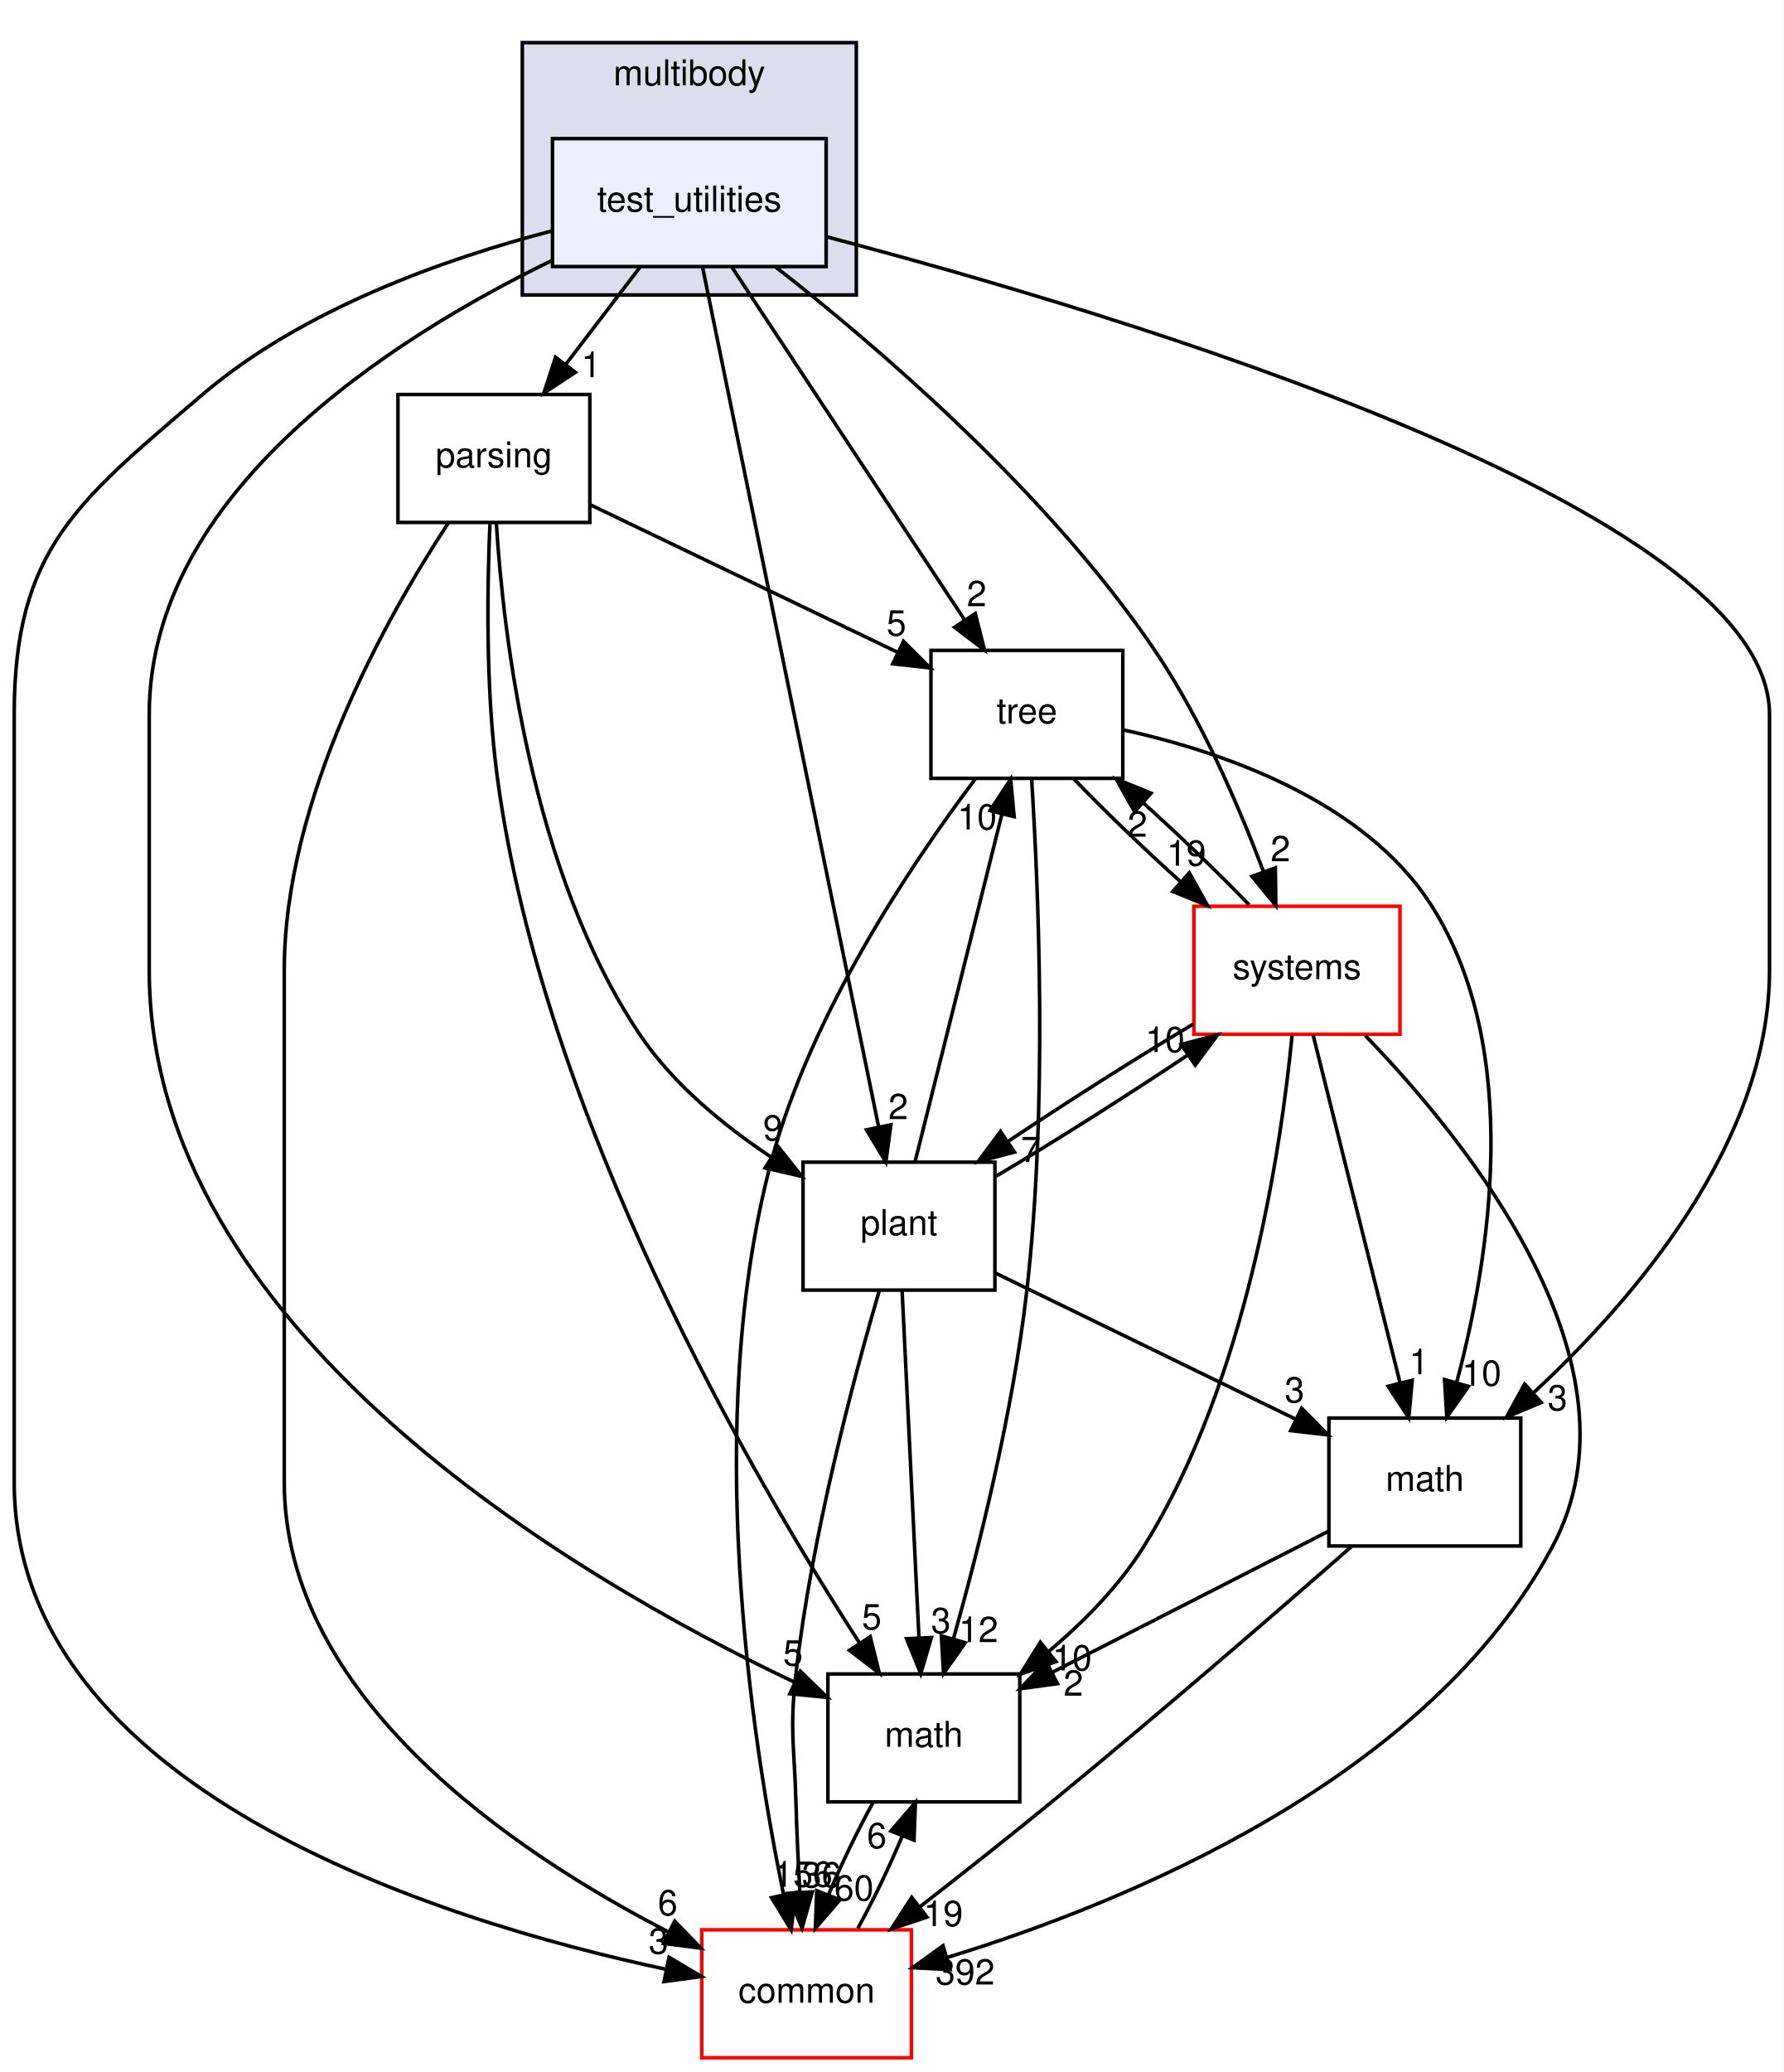
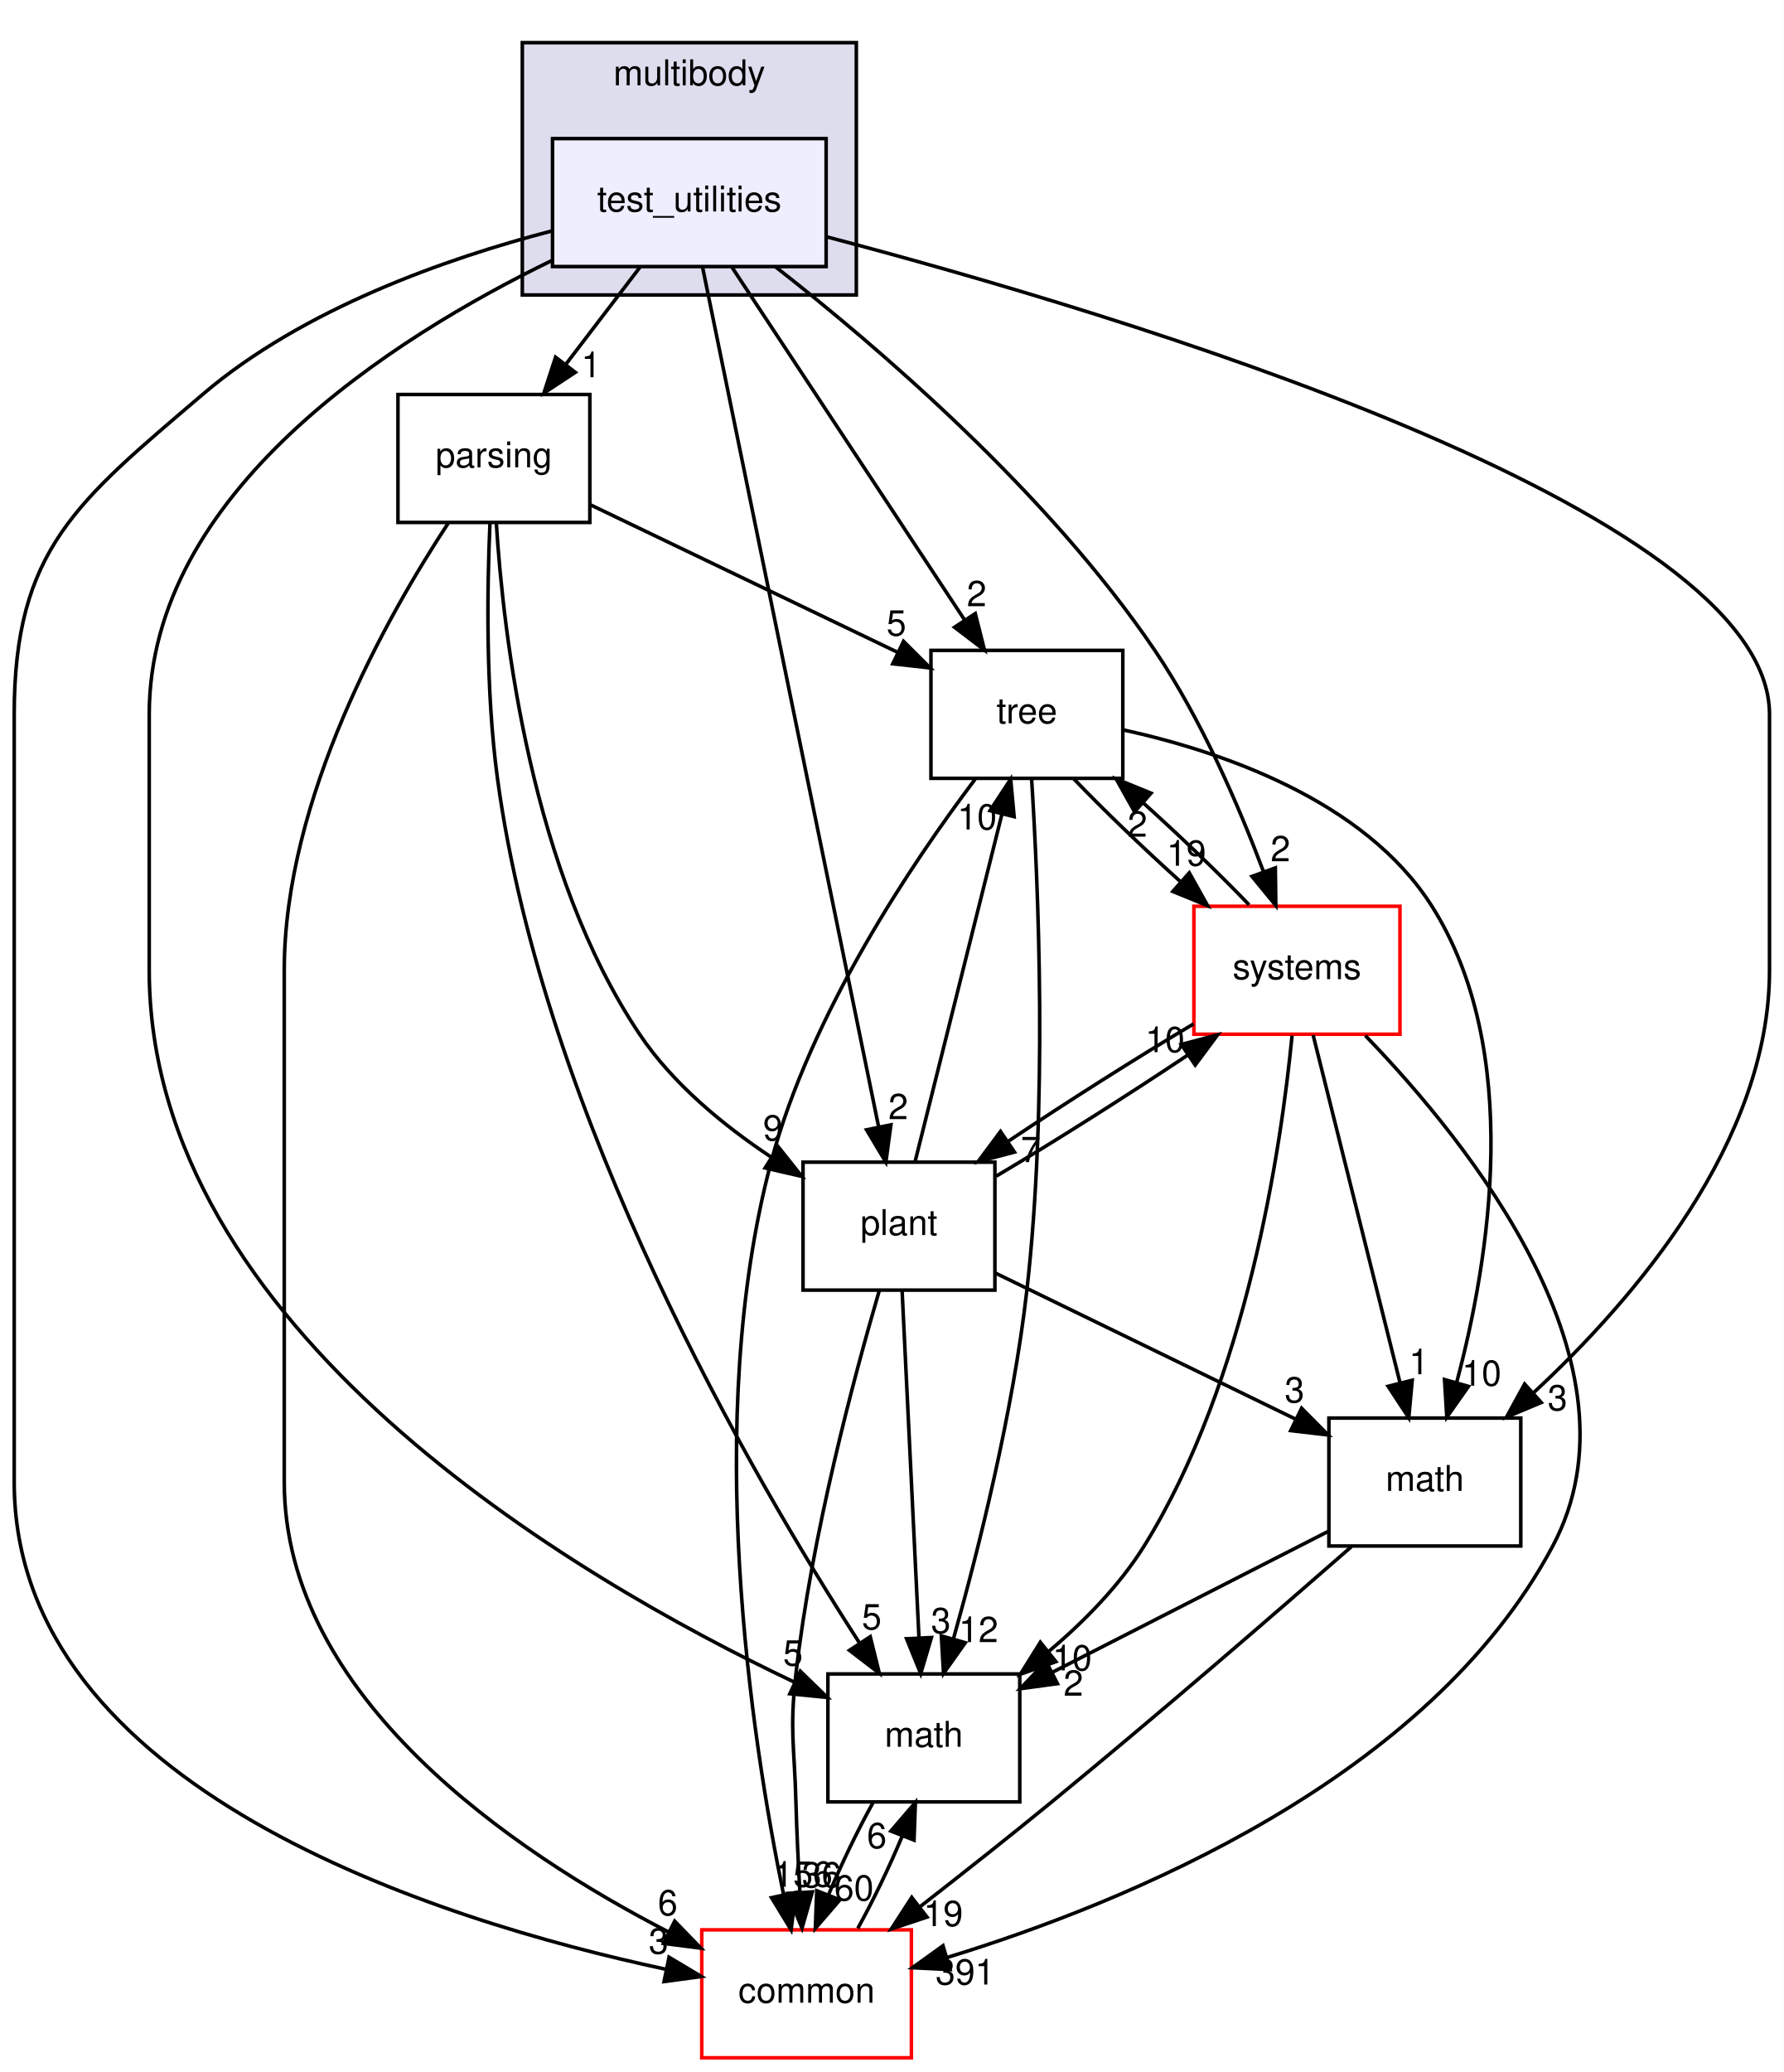
<svg xmlns="http://www.w3.org/2000/svg" xmlns:xlink="http://www.w3.org/1999/xlink" width="502pt" height="583pt" viewBox="0.00 0.00 502.00 583.00">
  <g id="graph0" class="graph" transform="scale(1 1) rotate(0) translate(4 579)">
    <polygon fill="#ffffff" stroke="transparent" points="-4,4 -4,-579 498,-579 498,4 -4,4" />
    <g id="clust1" class="cluster">
      <g id="a_clust1">
        <a xlink:href="dir_39b8b3c6654246a9c12332c930bc7d3f.html" target="_top" xlink:title="multibody">
          <polygon fill="#ddddee" stroke="#000000" points="143,-496 143,-567 237,-567 237,-496 143,-496" />
          <text text-anchor="middle" x="190" y="-555" font-family="Helvetica,sans-Serif" font-size="10.00" fill="#000000">multibody</text>
        </a>
      </g>
    </g>
    <g id="node1" class="node">
      <g id="a_node1">
        <a xlink:href="dir_4d6afa0018d27b03aafc768625d5f8d5.html" target="_top" xlink:title="test_utilities">
          <polygon fill="#eeeeff" stroke="#000000" points="228.5,-540 151.5,-540 151.5,-504 228.5,-504 228.5,-540" />
          <text text-anchor="middle" x="190" y="-519.5" font-family="Helvetica,sans-Serif" font-size="10.00" fill="#000000">test_utilities</text>
        </a>
      </g>
    </g>
    <g id="node2" class="node">
      <g id="a_node2">
        <a xlink:href="dir_e56f4370c0abfd94d0eb867c3946e12e.html" target="_top" xlink:title="parsing">
          <polygon fill="none" stroke="#000000" points="162,-468 108,-468 108,-432 162,-432 162,-468" />
          <text text-anchor="middle" x="135" y="-447.5" font-family="Helvetica,sans-Serif" font-size="10.00" fill="#000000">parsing</text>
        </a>
      </g>
    </g>
    <g id="edge1" class="edge">
      <path fill="none" stroke="#000000" d="M176.121,-503.831C169.786,-495.539 162.162,-485.557 155.207,-476.453" />
      <polygon fill="#000000" stroke="#000000" points="157.917,-474.235 149.066,-468.413 152.355,-478.485 157.917,-474.235" />
      <g id="a_edge1-headlabel">
        <a xlink:href="dir_000070_000068.html" target="_top" xlink:title="1">
          <text text-anchor="middle" x="162.356" y="-472.868" font-family="Helvetica,sans-Serif" font-size="10.00" fill="#000000">1</text>
        </a>
      </g>
    </g>
    <g id="node3" class="node">
      <g id="a_node3">
        <a xlink:href="dir_fc0178d6978c9fa2cad6ef3e048a60a7.html" target="_top" xlink:title="math">
          <polygon fill="none" stroke="#000000" points="283,-108 229,-108 229,-72 283,-72 283,-108" />
          <text text-anchor="middle" x="256" y="-87.5" font-family="Helvetica,sans-Serif" font-size="10.00" fill="#000000">math</text>
        </a>
      </g>
    </g>
    <g id="edge2" class="edge">
      <path fill="none" stroke="#000000" d="M151.251,-505.667C106.217,-483.782 38,-440.341 38,-378 38,-378 38,-378 38,-306 38,-205.106 157.287,-135.286 219.383,-105.776" />
      <polygon fill="#000000" stroke="#000000" points="221.236,-108.775 228.831,-101.387 218.287,-102.426 221.236,-108.775" />
      <g id="a_edge2-headlabel">
        <a xlink:href="dir_000070_000007.html" target="_top" xlink:title="5">
          <text text-anchor="middle" x="219.172" y="-110.364" font-family="Helvetica,sans-Serif" font-size="10.00" fill="#000000">5</text>
        </a>
      </g>
    </g>
    <g id="node4" class="node">
      <g id="a_node4">
        <a xlink:href="dir_a36da230f0956f48b11c85f7d599788f.html" target="_top" xlink:title="common">
          <polygon fill="#ffffff" stroke="#ff0000" points="252.5,-36 193.5,-36 193.5,0 252.5,0 252.5,-36" />
          <text text-anchor="middle" x="223" y="-15.5" font-family="Helvetica,sans-Serif" font-size="10.00" fill="#000000">common</text>
        </a>
      </g>
    </g>
    <g id="edge3" class="edge">
      <path fill="none" stroke="#000000" d="M151.268,-514.008C121.67,-506.303 81.282,-492.163 53,-468 17.707,-437.846 0,-424.421 0,-378 0,-378 0,-378 0,-162 0,-75.781 119.097,-38.674 183.22,-24.943" />
      <polygon fill="#000000" stroke="#000000" points="184.292,-28.297 193.387,-22.863 182.889,-21.439 184.292,-28.297" />
      <g id="a_edge3-headlabel">
        <a xlink:href="dir_000070_000006.html" target="_top" xlink:title="3">
          <text text-anchor="middle" x="181.339" y="-29.299" font-family="Helvetica,sans-Serif" font-size="10.00" fill="#000000">3</text>
        </a>
      </g>
    </g>
    <g id="node5" class="node">
      <g id="a_node5">
        <a xlink:href="dir_3f9cb8dbb3b4911cb2ecb548acd672c3.html" target="_top" xlink:title="tree">
          <polygon fill="none" stroke="#000000" points="312,-396 258,-396 258,-360 312,-360 312,-396" />
          <text text-anchor="middle" x="285" y="-375.5" font-family="Helvetica,sans-Serif" font-size="10.00" fill="#000000">tree</text>
        </a>
      </g>
    </g>
    <g id="edge4" class="edge">
      <path fill="none" stroke="#000000" d="M202.032,-503.762C218.592,-478.66 248.516,-433.302 267.539,-404.467" />
      <polygon fill="#000000" stroke="#000000" points="270.481,-406.364 273.066,-396.09 264.637,-402.509 270.481,-406.364" />
      <g id="a_edge4-headlabel">
        <a xlink:href="dir_000070_000072.html" target="_top" xlink:title="2">
          <text text-anchor="middle" x="270.871" y="-408.428" font-family="Helvetica,sans-Serif" font-size="10.00" fill="#000000">2</text>
        </a>
      </g>
    </g>
    <g id="node6" class="node">
      <g id="a_node6">
        <a xlink:href="dir_656f7d340c0f5b4ecaf881820f2aea38.html" target="_top" xlink:title="plant">
          <polygon fill="none" stroke="#000000" points="276,-252 222,-252 222,-216 276,-216 276,-252" />
          <text text-anchor="middle" x="249" y="-231.5" font-family="Helvetica,sans-Serif" font-size="10.00" fill="#000000">plant</text>
        </a>
      </g>
    </g>
    <g id="edge5" class="edge">
      <path fill="none" stroke="#000000" d="M193.691,-503.984C203.666,-455.294 231.219,-320.796 243.252,-262.057" />
      <polygon fill="#000000" stroke="#000000" points="246.732,-262.508 245.311,-252.009 239.875,-261.103 246.732,-262.508" />
      <g id="a_edge5-headlabel">
        <a xlink:href="dir_000070_000069.html" target="_top" xlink:title="2">
          <text text-anchor="middle" x="248.793" y="-264.099" font-family="Helvetica,sans-Serif" font-size="10.00" fill="#000000">2</text>
        </a>
      </g>
    </g>
    <g id="node7" class="node">
      <g id="a_node7">
        <a xlink:href="dir_b7a0e33b407baa23d8a077e33033c988.html" target="_top" xlink:title="systems">
          <polygon fill="#ffffff" stroke="#ff0000" points="390,-324 332,-324 332,-288 390,-288 390,-324" />
          <text text-anchor="middle" x="361" y="-303.5" font-family="Helvetica,sans-Serif" font-size="10.00" fill="#000000">systems</text>
        </a>
      </g>
    </g>
    <g id="edge6" class="edge">
      <path fill="none" stroke="#000000" d="M214.242,-503.938C243.036,-481.417 290.942,-440.433 321,-396 334.096,-376.642 344.61,-352.298 351.567,-333.811" />
      <polygon fill="#000000" stroke="#000000" points="354.929,-334.806 355.059,-324.212 348.351,-332.413 354.929,-334.806" />
      <g id="a_edge6-headlabel">
        <a xlink:href="dir_000070_000079.html" target="_top" xlink:title="2">
          <text text-anchor="middle" x="356.368" y="-336.655" font-family="Helvetica,sans-Serif" font-size="10.00" fill="#000000">2</text>
        </a>
      </g>
    </g>
    <g id="node8" class="node">
      <g id="a_node8">
        <a xlink:href="dir_7d55c3d5b8b0444a3d9934d2594c5211.html" target="_top" xlink:title="math">
          <polygon fill="none" stroke="#000000" points="424,-180 370,-180 370,-144 424,-144 424,-180" />
          <text text-anchor="middle" x="397" y="-159.5" font-family="Helvetica,sans-Serif" font-size="10.00" fill="#000000">math</text>
        </a>
      </g>
    </g>
    <g id="edge7" class="edge">
      <path fill="none" stroke="#000000" d="M228.502,-512.404C310.304,-490.89 494,-436.107 494,-378 494,-378 494,-378 494,-306 494,-257.783 456.128,-213.6 427.712,-187.235" />
      <polygon fill="#000000" stroke="#000000" points="429.762,-184.371 419.988,-180.283 425.079,-189.574 429.762,-184.371" />
      <g id="a_edge7-headlabel">
        <a xlink:href="dir_000070_000066.html" target="_top" xlink:title="3">
          <text text-anchor="middle" x="434.333" y="-182.166" font-family="Helvetica,sans-Serif" font-size="10.00" fill="#000000">3</text>
        </a>
      </g>
    </g>
    <g id="edge8" class="edge">
      <path fill="none" stroke="#000000" d="M133.901,-431.976C133.094,-413.738 132.646,-384.776 136,-360 148.935,-264.451 207.57,-163.652 237.821,-116.826" />
      <polygon fill="#000000" stroke="#000000" points="240.921,-118.481 243.471,-108.198 235.064,-114.646 240.921,-118.481" />
      <g id="a_edge8-headlabel">
        <a xlink:href="dir_000068_000007.html" target="_top" xlink:title="5">
          <text text-anchor="middle" x="241.327" y="-120.543" font-family="Helvetica,sans-Serif" font-size="10.00" fill="#000000">5</text>
        </a>
      </g>
    </g>
    <g id="edge9" class="edge">
      <path fill="none" stroke="#000000" d="M122.198,-431.88C104.846,-405.494 76,-354.361 76,-306 76,-306 76,-306 76,-162 76,-101.424 140.488,-57.92 184.038,-35.447" />
      <polygon fill="#000000" stroke="#000000" points="185.872,-38.443 193.252,-30.842 182.743,-32.182 185.872,-38.443" />
      <g id="a_edge9-headlabel">
        <a xlink:href="dir_000068_000006.html" target="_top" xlink:title="6">
          <text text-anchor="middle" x="183.926" y="-40.09" font-family="Helvetica,sans-Serif" font-size="10.00" fill="#000000">6</text>
        </a>
      </g>
    </g>
    <g id="edge10" class="edge">
      <path fill="none" stroke="#000000" d="M162.164,-436.961C186.406,-425.325 222.093,-408.196 248.762,-395.394" />
      <polygon fill="#000000" stroke="#000000" points="250.285,-398.546 257.785,-391.063 247.255,-392.235 250.285,-398.546" />
      <g id="a_edge10-headlabel">
        <a xlink:href="dir_000068_000072.html" target="_top" xlink:title="5">
          <text text-anchor="middle" x="248.273" y="-400.161" font-family="Helvetica,sans-Serif" font-size="10.00" fill="#000000">5</text>
        </a>
      </g>
    </g>
    <g id="edge11" class="edge">
      <path fill="none" stroke="#000000" d="M135.678,-431.876C137.663,-400.134 145.453,-333.535 176,-288 185.365,-274.039 199.596,-262.339 213.013,-253.439" />
      <polygon fill="#000000" stroke="#000000" points="215.055,-256.289 221.653,-247.999 211.325,-250.365 215.055,-256.289" />
      <g id="a_edge11-headlabel">
        <a xlink:href="dir_000068_000069.html" target="_top" xlink:title="9">
          <text text-anchor="middle" x="213.526" y="-258.107" font-family="Helvetica,sans-Serif" font-size="10.00" fill="#000000">9</text>
        </a>
      </g>
    </g>
    <g id="edge12" class="edge">
      <path fill="none" stroke="#000000" d="M241.72,-71.831C237.346,-63.962 232.829,-54.571 229.172,-45.853" />
      <polygon fill="#000000" stroke="#000000" points="232.378,-44.441 225.463,-36.413 225.863,-47.001 232.378,-44.441" />
      <g id="a_edge12-headlabel">
        <a xlink:href="dir_000007_000006.html" target="_top" xlink:title="60">
          <text text-anchor="middle" x="236.335" y="-44.248" font-family="Helvetica,sans-Serif" font-size="10.00" fill="#000000">60</text>
        </a>
      </g>
    </g>
    <g id="edge13" class="edge">
      <path fill="none" stroke="#000000" d="M237.415,-36.413C241.792,-44.314 246.303,-53.713 249.941,-62.417" />
      <polygon fill="#000000" stroke="#000000" points="246.722,-63.794 253.625,-71.831 253.24,-61.243 246.722,-63.794" />
      <g id="a_edge13-headlabel">
        <a xlink:href="dir_000006_000007.html" target="_top" xlink:title="6">
          <text text-anchor="middle" x="242.768" y="-58.982" font-family="Helvetica,sans-Serif" font-size="10.00" fill="#000000">6</text>
        </a>
      </g>
    </g>
    <g id="edge14" class="edge">
      <path fill="none" stroke="#000000" d="M286.324,-359.946C288.229,-329.944 290.904,-267.978 285,-216 281.103,-181.695 271.421,-143.129 264.311,-117.805" />
      <polygon fill="#000000" stroke="#000000" points="267.66,-116.787 261.541,-108.138 260.931,-118.715 267.66,-116.787" />
      <g id="a_edge14-headlabel">
        <a xlink:href="dir_000072_000007.html" target="_top" xlink:title="12">
          <text text-anchor="middle" x="271.38" y="-116.96" font-family="Helvetica,sans-Serif" font-size="10.00" fill="#000000">12</text>
        </a>
      </g>
    </g>
    <g id="edge15" class="edge">
      <path fill="none" stroke="#000000" d="M270.424,-359.733C252.801,-336.364 224.123,-293.883 213,-252 193.773,-179.598 207.398,-90.216 216.549,-45.791" />
      <polygon fill="#000000" stroke="#000000" points="219.973,-46.516 218.645,-36.005 213.128,-45.05 219.973,-46.516" />
      <g id="a_edge15-headlabel">
        <a xlink:href="dir_000072_000006.html" target="_top" xlink:title="156">
          <text text-anchor="middle" x="221.997" y="-48.125" font-family="Helvetica,sans-Serif" font-size="10.00" fill="#000000">156</text>
        </a>
      </g>
    </g>
    <g id="edge16" class="edge">
      <path fill="none" stroke="#000000" d="M298.226,-359.831C306.64,-351.048 317.744,-340.371 328.317,-330.849" />
      <polygon fill="#000000" stroke="#000000" points="330.705,-333.41 335.876,-324.163 326.067,-328.166 330.705,-333.41" />
      <g id="a_edge16-headlabel">
        <a xlink:href="dir_000072_000079.html" target="_top" xlink:title="19">
          <text text-anchor="middle" x="329.893" y="-335.418" font-family="Helvetica,sans-Serif" font-size="10.00" fill="#000000">19</text>
        </a>
      </g>
    </g>
    <g id="edge17" class="edge">
      <path fill="none" stroke="#000000" d="M312.149,-373.631C339.416,-367.64 380.028,-353.979 399,-324 424.762,-283.29 415.156,-224.536 405.976,-190.107" />
      <polygon fill="#000000" stroke="#000000" points="409.277,-188.916 403.181,-180.25 402.542,-190.826 409.277,-188.916" />
      <g id="a_edge17-headlabel">
        <a xlink:href="dir_000072_000066.html" target="_top" xlink:title="10">
          <text text-anchor="middle" x="412.989" y="-189.099" font-family="Helvetica,sans-Serif" font-size="10.00" fill="#000000">10</text>
        </a>
      </g>
    </g>
    <g id="edge18" class="edge">
      <path fill="none" stroke="#000000" d="M249.887,-215.762C251.081,-191.201 253.217,-147.247 254.622,-118.354" />
      <polygon fill="#000000" stroke="#000000" points="258.131,-118.248 255.121,-108.09 251.139,-117.908 258.131,-118.248" />
      <g id="a_edge18-headlabel">
        <a xlink:href="dir_000069_000007.html" target="_top" xlink:title="3">
          <text text-anchor="middle" x="260.792" y="-119.476" font-family="Helvetica,sans-Serif" font-size="10.00" fill="#000000">3</text>
        </a>
      </g>
    </g>
    <g id="edge19" class="edge">
      <path fill="none" stroke="#000000" d="M243.459,-215.862C236.357,-191.579 224.434,-147.031 220,-108 218.194,-92.102 219.556,-87.994 220,-72 220.228,-63.777 220.652,-54.858 221.11,-46.682" />
      <polygon fill="#000000" stroke="#000000" points="224.616,-46.675 221.719,-36.484 217.629,-46.257 224.616,-46.675" />
      <g id="a_edge19-headlabel">
        <a xlink:href="dir_000069_000006.html" target="_top" xlink:title="36">
          <text text-anchor="middle" x="227.237" y="-47.932" font-family="Helvetica,sans-Serif" font-size="10.00" fill="#000000">36</text>
        </a>
      </g>
    </g>
    <g id="edge20" class="edge">
      <path fill="none" stroke="#000000" d="M253.522,-252.09C259.67,-276.68 270.726,-320.905 277.963,-349.853" />
      <polygon fill="#000000" stroke="#000000" points="274.62,-350.91 280.441,-359.762 281.411,-349.212 274.62,-350.91" />
      <g id="a_edge20-headlabel">
        <a xlink:href="dir_000069_000072.html" target="_top" xlink:title="10">
          <text text-anchor="middle" x="270.993" y="-345.611" font-family="Helvetica,sans-Serif" font-size="10.00" fill="#000000">10</text>
        </a>
      </g>
    </g>
    <g id="edge21" class="edge">
      <path fill="none" stroke="#000000" d="M276.378,-248.075C292.716,-257.749 313.376,-270.835 330.253,-282.121" />
      <polygon fill="#000000" stroke="#000000" points="328.447,-285.125 338.69,-287.831 332.37,-279.328 328.447,-285.125" />
      <g id="a_edge21-headlabel">
        <a xlink:href="dir_000069_000079.html" target="_top" xlink:title="10">
          <text text-anchor="middle" x="323.878" y="-282.962" font-family="Helvetica,sans-Serif" font-size="10.00" fill="#000000">10</text>
        </a>
      </g>
    </g>
    <g id="edge22" class="edge">
      <path fill="none" stroke="#000000" d="M276.146,-220.794C299.854,-209.26 334.464,-192.423 360.576,-179.72" />
      <polygon fill="#000000" stroke="#000000" points="362.315,-182.766 369.776,-175.244 359.253,-176.471 362.315,-182.766" />
      <g id="a_edge22-headlabel">
        <a xlink:href="dir_000069_000066.html" target="_top" xlink:title="3">
          <text text-anchor="middle" x="360.325" y="-184.392" font-family="Helvetica,sans-Serif" font-size="10.00" fill="#000000">3</text>
        </a>
      </g>
    </g>
    <g id="edge23" class="edge">
      <path fill="none" stroke="#000000" d="M359.63,-287.612C356.55,-256.039 346.913,-190.441 318,-144 311.035,-132.813 301.031,-122.672 291.084,-114.277" />
      <polygon fill="#000000" stroke="#000000" points="293.169,-111.462 283.18,-107.933 288.788,-116.921 293.169,-111.462" />
      <g id="a_edge23-headlabel">
        <a xlink:href="dir_000079_000007.html" target="_top" xlink:title="10">
          <text text-anchor="middle" x="297.75" y="-108.998" font-family="Helvetica,sans-Serif" font-size="10.00" fill="#000000">10</text>
        </a>
      </g>
    </g>
    <g id="edge24" class="edge">
      <path fill="none" stroke="#000000" d="M380.24,-287.621C409.705,-257.153 459.904,-194.531 433,-144 398.064,-78.382 312.891,-43.621 262.4,-28.176" />
      <polygon fill="#000000" stroke="#000000" points="263.371,-24.814 252.79,-25.341 261.391,-31.528 263.371,-24.814" />
      <g id="a_edge24-headlabel">
-         <a xlink:href="dir_000079_000006.html" target="_top" xlink:title="392">
-           <text text-anchor="middle" x="267.622" y="-20.607" font-family="Helvetica,sans-Serif" font-size="10.00" fill="#000000">392</text>
+         <a xlink:href="dir_000079_000006.html" target="_top" xlink:title="391">
+           <text text-anchor="middle" x="267.622" y="-20.607" font-family="Helvetica,sans-Serif" font-size="10.00" fill="#000000">391</text>
        </a>
      </g>
    </g>
    <g id="edge25" class="edge">
      <path fill="none" stroke="#000000" d="M347.54,-324.413C339.14,-333.164 328.122,-343.752 317.631,-353.198" />
      <polygon fill="#000000" stroke="#000000" points="315.303,-350.585 310.13,-359.831 319.94,-355.828 315.303,-350.585" />
      <g id="a_edge25-headlabel">
        <a xlink:href="dir_000079_000072.html" target="_top" xlink:title="2">
          <text text-anchor="middle" x="316.114" y="-343.577" font-family="Helvetica,sans-Serif" font-size="10.00" fill="#000000">2</text>
        </a>
      </g>
    </g>
    <g id="edge26" class="edge">
      <path fill="none" stroke="#000000" d="M331.907,-290.906C315.902,-281.373 296.153,-268.847 279.889,-257.974" />
      <polygon fill="#000000" stroke="#000000" points="281.502,-254.839 271.258,-252.133 277.578,-260.636 281.502,-254.839" />
      <g id="a_edge26-headlabel">
        <a xlink:href="dir_000079_000069.html" target="_top" xlink:title="7">
          <text text-anchor="middle" x="286.07" y="-252.002" font-family="Helvetica,sans-Serif" font-size="10.00" fill="#000000">7</text>
        </a>
      </g>
    </g>
    <g id="edge27" class="edge">
      <path fill="none" stroke="#000000" d="M365.559,-287.762C371.727,-263.093 382.785,-218.86 390.007,-189.973" />
      <polygon fill="#000000" stroke="#000000" points="393.448,-190.64 392.478,-180.09 386.657,-188.942 393.448,-190.64" />
      <g id="a_edge27-headlabel">
        <a xlink:href="dir_000079_000066.html" target="_top" xlink:title="1">
          <text text-anchor="middle" x="395.33" y="-192.316" font-family="Helvetica,sans-Serif" font-size="10.00" fill="#000000">1</text>
        </a>
      </g>
    </g>
    <g id="edge28" class="edge">
      <path fill="none" stroke="#000000" d="M369.814,-148.118C347.772,-136.862 316.507,-120.897 292.322,-108.547" />
      <polygon fill="#000000" stroke="#000000" points="293.601,-105.27 283.103,-103.84 290.417,-111.505 293.601,-105.27" />
      <g id="a_edge28-headlabel">
        <a xlink:href="dir_000066_000007.html" target="_top" xlink:title="2">
          <text text-anchor="middle" x="298.093" y="-101.876" font-family="Helvetica,sans-Serif" font-size="10.00" fill="#000000">2</text>
        </a>
      </g>
    </g>
    <g id="edge29" class="edge">
      <path fill="none" stroke="#000000" d="M376.314,-143.793C355.303,-125.414 321.717,-96.344 292,-72 280.069,-62.226 266.765,-51.724 255.048,-42.603" />
      <polygon fill="#000000" stroke="#000000" points="256.885,-39.599 246.838,-36.236 252.595,-45.131 256.885,-39.599" />
      <g id="a_edge29-headlabel">
        <a xlink:href="dir_000066_000006.html" target="_top" xlink:title="19">
          <text text-anchor="middle" x="261.466" y="-37.058" font-family="Helvetica,sans-Serif" font-size="10.00" fill="#000000">19</text>
        </a>
      </g>
    </g>
  </g>
</svg>
